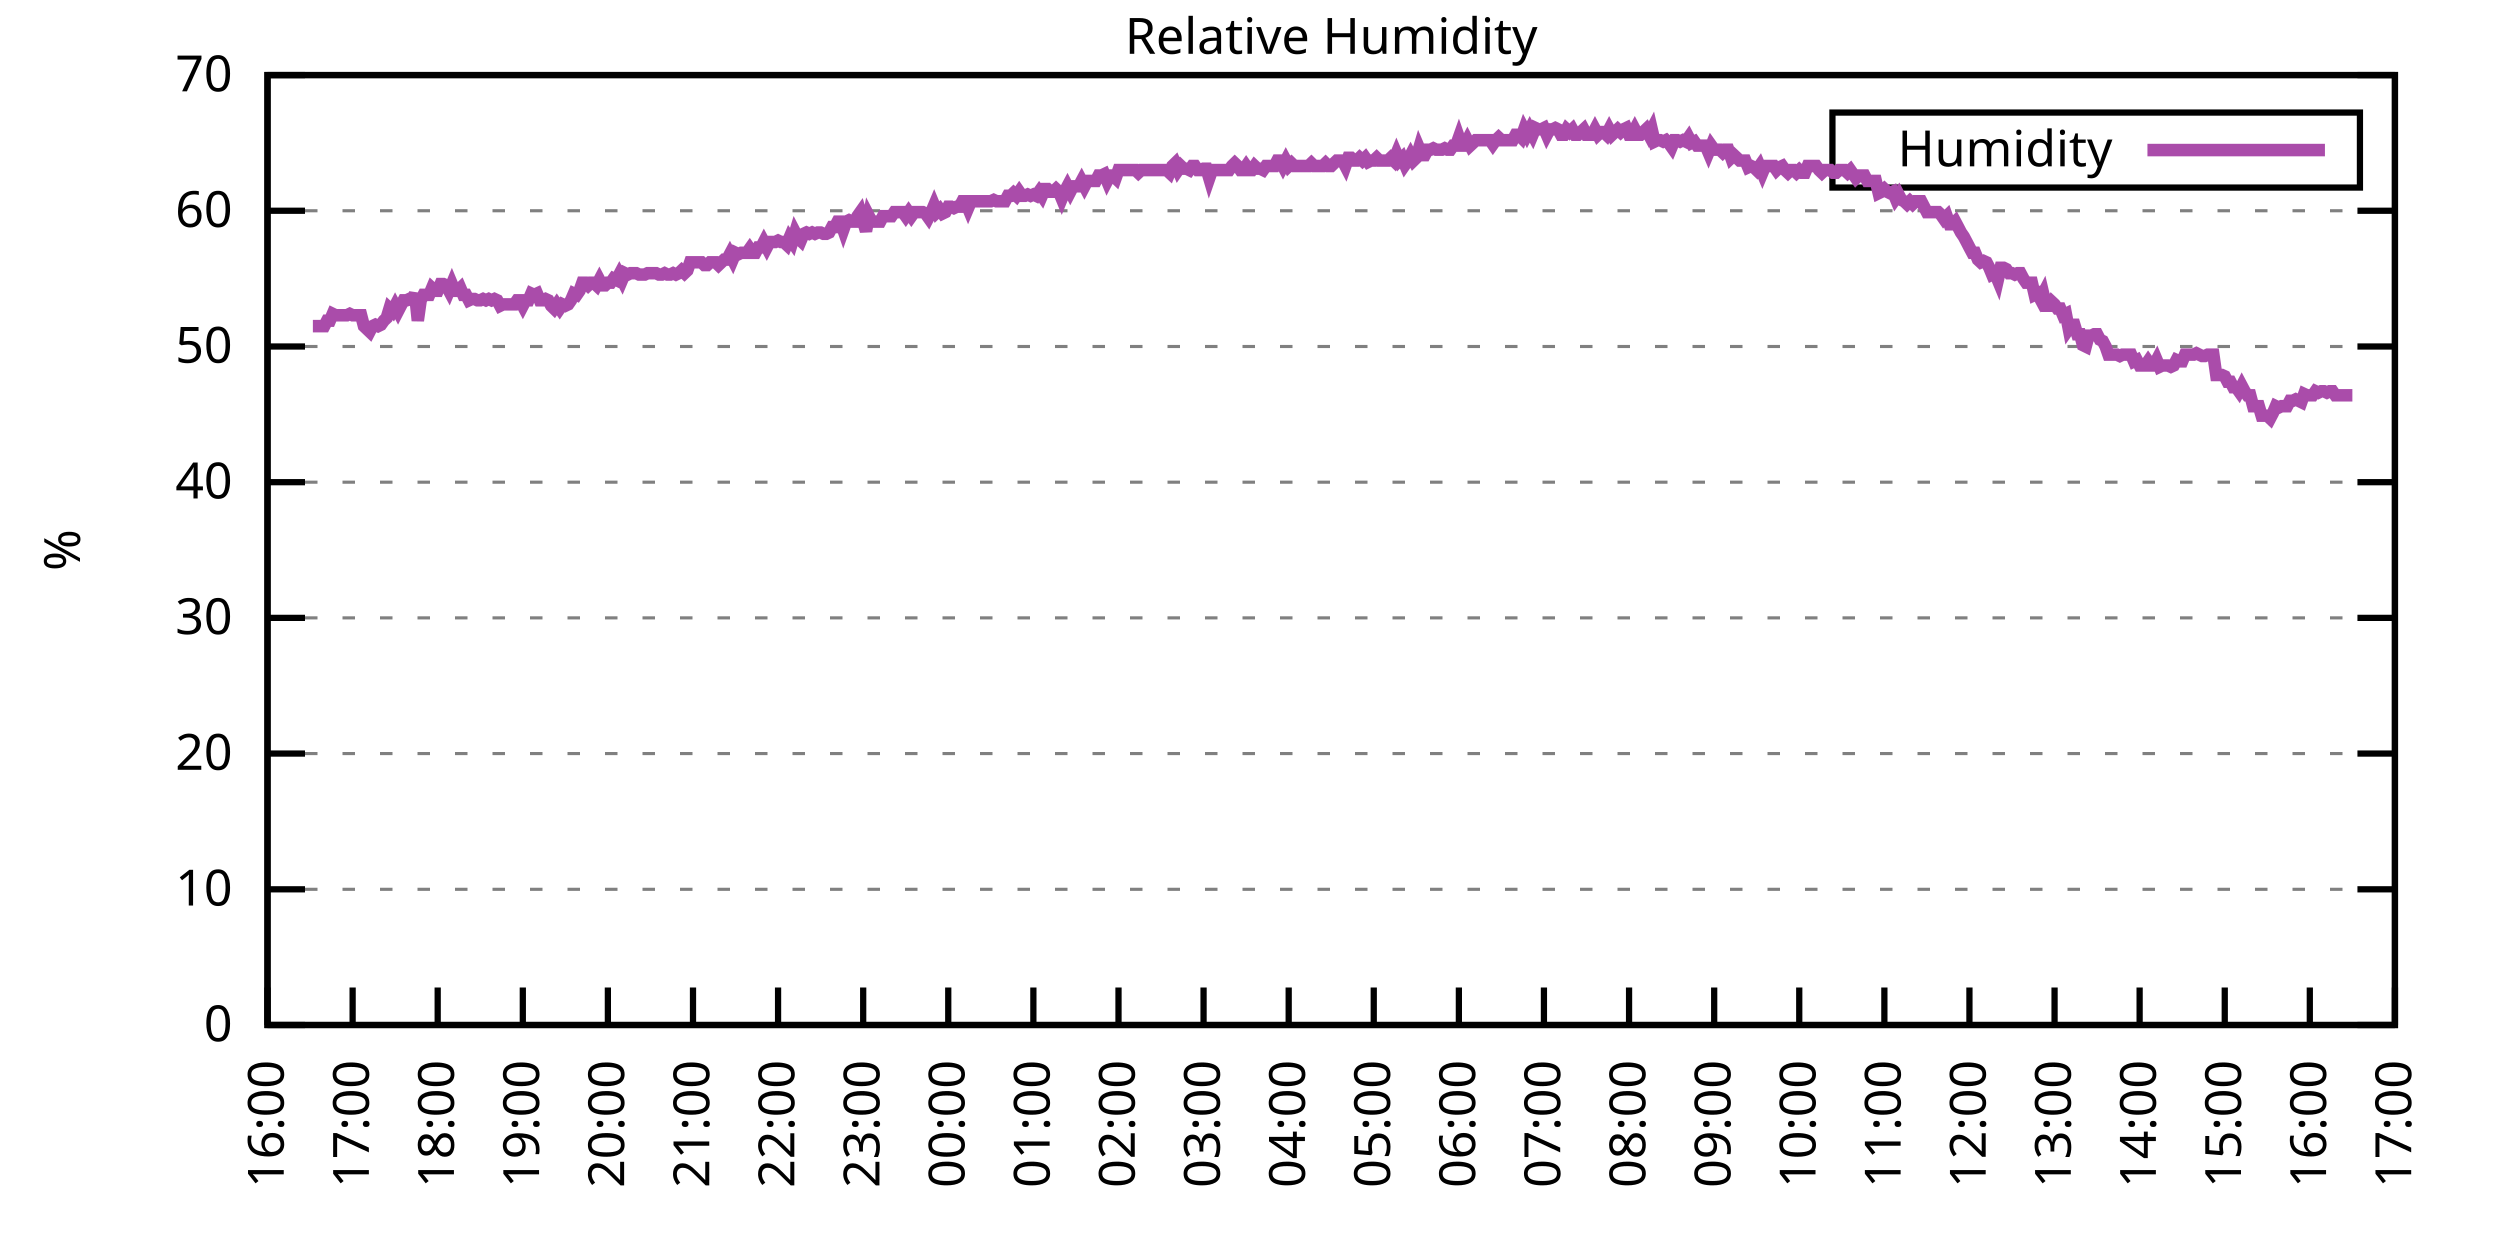
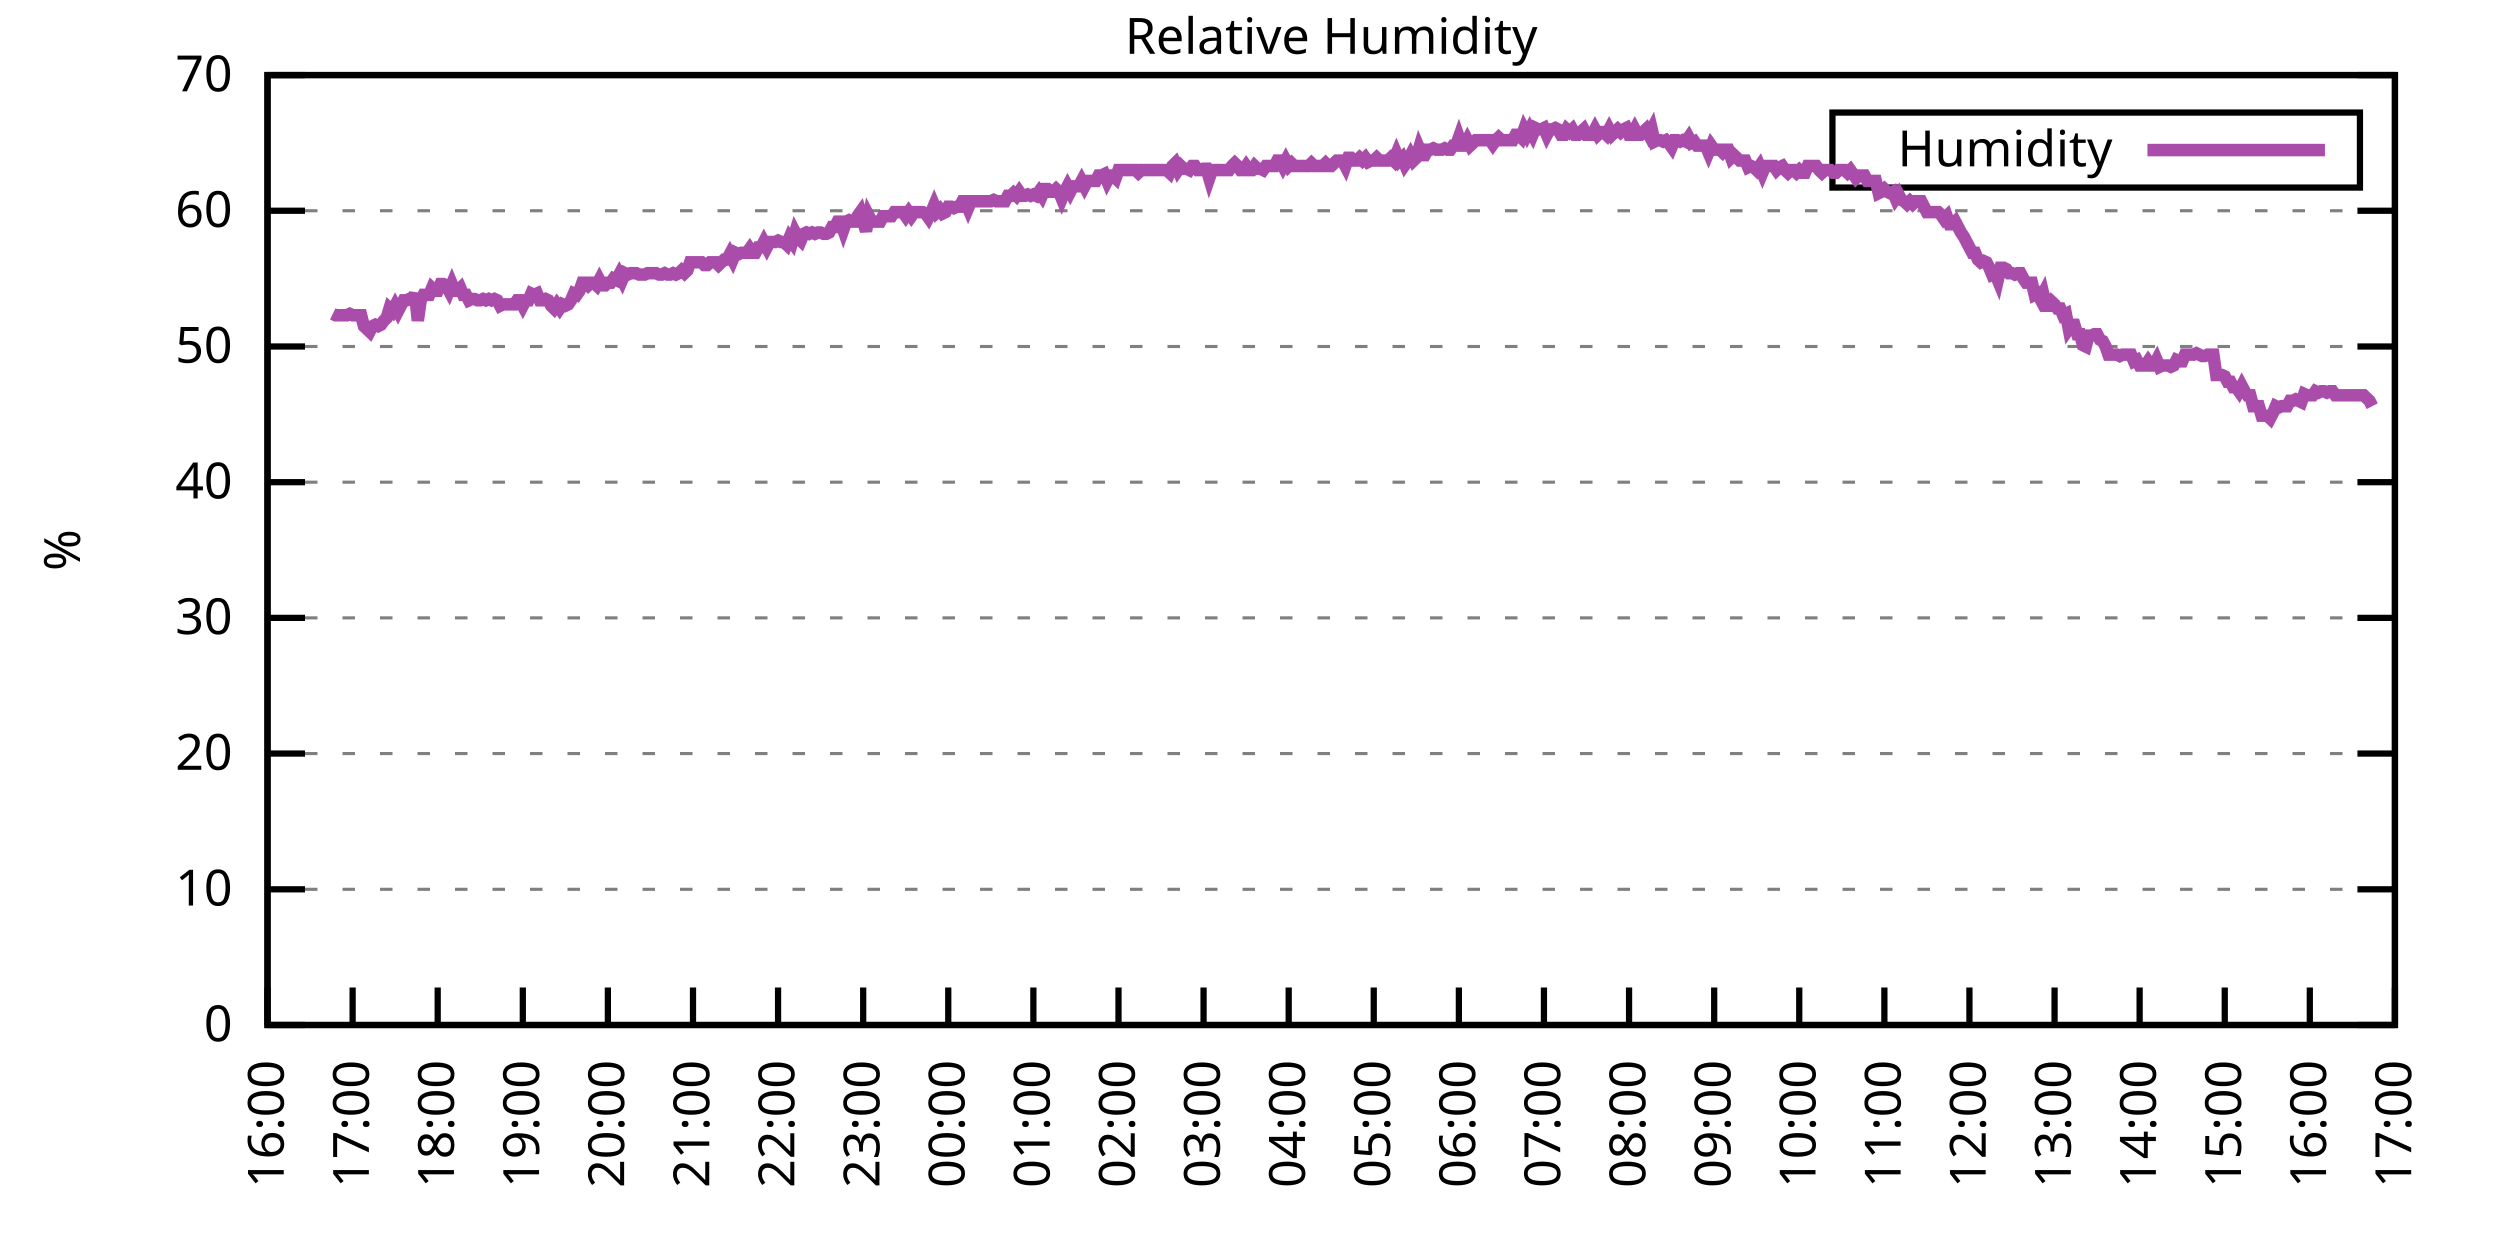
<svg xmlns="http://www.w3.org/2000/svg" xmlns:xlink="http://www.w3.org/1999/xlink" width="400" height="200" viewBox="0 0 400 200">
  <g id="gnuplot_canvas">
    <rect x="0" y="0" width="400" height="200" fill="none" />
    <defs>
      <circle id="gpDot" r="0.5" stroke-width="0.5" stroke="currentColor" />
      <path id="gpPt0" stroke-width="0.333" stroke="currentColor" d="M-1,0 h2 M0,-1 v2" />
      <path id="gpPt1" stroke-width="0.333" stroke="currentColor" d="M-1,-1 L1,1 M1,-1 L-1,1" />
      <path id="gpPt2" stroke-width="0.333" stroke="currentColor" d="M-1,0 L1,0 M0,-1 L0,1 M-1,-1 L1,1 M-1,1 L1,-1" />
      <rect id="gpPt3" stroke-width="0.333" stroke="currentColor" x="-1" y="-1" width="2" height="2" />
      <rect id="gpPt4" stroke-width="0.333" stroke="currentColor" fill="currentColor" x="-1" y="-1" width="2" height="2" />
      <circle id="gpPt5" stroke-width="0.333" stroke="currentColor" cx="0" cy="0" r="1" />
      <use xlink:href="#gpPt5" id="gpPt6" fill="currentColor" stroke="none" />
      <path id="gpPt7" stroke-width="0.333" stroke="currentColor" d="M0,-1.33 L-1.33,0.67 L1.33,0.67 z" />
      <use xlink:href="#gpPt7" id="gpPt8" fill="currentColor" stroke="none" />
      <use xlink:href="#gpPt7" id="gpPt9" stroke="currentColor" transform="rotate(180)" />
      <use xlink:href="#gpPt9" id="gpPt10" fill="currentColor" stroke="none" />
      <use xlink:href="#gpPt3" id="gpPt11" stroke="currentColor" transform="rotate(45)" />
      <use xlink:href="#gpPt11" id="gpPt12" fill="currentColor" stroke="none" />
      <path id="gpPt13" stroke-width="0.333" stroke="currentColor" d="M0,1.330 L1.265,0.411 L0.782,-1.067 L-0.782,-1.076 L-1.265,0.411 z" />
      <use xlink:href="#gpPt13" id="gpPt14" fill="currentColor" stroke="none" />
      <filter id="textbox" filterUnits="objectBoundingBox" x="0" y="0" height="1" width="1">
        <feFlood flood-color="white" flood-opacity="1" result="bgnd" />
        <feComposite in="SourceGraphic" in2="bgnd" operator="atop" />
      </filter>
      <filter id="greybox" filterUnits="objectBoundingBox" x="0" y="0" height="1" width="1">
        <feFlood flood-color="lightgrey" flood-opacity="1" result="grey" />
        <feComposite in="SourceGraphic" in2="grey" operator="atop" />
      </filter>
    </defs>
    <g fill="none" color="white" stroke="currentColor" stroke-width="1.00" stroke-linecap="butt" stroke-linejoin="miter">
</g>
    <g fill="none" color="black" stroke="currentColor" stroke-width="1.00" stroke-linecap="butt" stroke-linejoin="miter">
      <g stroke="none" shape-rendering="crispEdges">
        <polygon fill="rgb(255, 255, 255)" points="42.80,164.00 383.18,164.00 383.18,12.02 42.80,12.02 " />
      </g>
    </g>
    <g fill="none" color="black" stroke="currentColor" stroke-width="1.00" stroke-linecap="butt" stroke-linejoin="miter">
</g>
    <g fill="none" color="black" stroke="black" stroke-width="0.50" stroke-linecap="butt" stroke-linejoin="miter">
</g>
    <g fill="none" color="gray" stroke="currentColor" stroke-width="0.50" stroke-linecap="butt" stroke-linejoin="miter">
      <path stroke="gray" stroke-dasharray="2,4" class="gridline" d="M42.80,164.00 L383.19,164.00  " />
    </g>
    <g fill="none" color="gray" stroke="gray" stroke-width="1.00" stroke-linecap="butt" stroke-linejoin="miter">
</g>
    <g fill="none" color="black" stroke="currentColor" stroke-width="1.00" stroke-linecap="butt" stroke-linejoin="miter">
      <path stroke="black" d="M42.80,164.00 L48.80,164.00 M383.19,164.00 L377.19,164.00  " />
      <g transform="translate(37.20,166.60)" stroke="none" fill="black" font-family="Sans" font-size="8.00" text-anchor="end">
        <text>
          <tspan font-family="Sans"> 0</tspan>
        </text>
      </g>
    </g>
    <g fill="none" color="black" stroke="currentColor" stroke-width="1.00" stroke-linecap="butt" stroke-linejoin="miter">
</g>
    <g fill="none" color="black" stroke="black" stroke-width="0.50" stroke-linecap="butt" stroke-linejoin="miter">
</g>
    <g fill="none" color="gray" stroke="currentColor" stroke-width="0.50" stroke-linecap="butt" stroke-linejoin="miter">
      <path stroke="gray" stroke-dasharray="2,4" class="gridline" d="M42.80,142.29 L383.19,142.29  " />
    </g>
    <g fill="none" color="gray" stroke="gray" stroke-width="1.00" stroke-linecap="butt" stroke-linejoin="miter">
</g>
    <g fill="none" color="black" stroke="currentColor" stroke-width="1.00" stroke-linecap="butt" stroke-linejoin="miter">
      <path stroke="black" d="M42.80,142.29 L48.80,142.29 M383.19,142.29 L377.19,142.29  " />
      <g transform="translate(37.20,144.89)" stroke="none" fill="black" font-family="Sans" font-size="8.00" text-anchor="end">
        <text>
          <tspan font-family="Sans"> 10</tspan>
        </text>
      </g>
    </g>
    <g fill="none" color="black" stroke="currentColor" stroke-width="1.00" stroke-linecap="butt" stroke-linejoin="miter">
</g>
    <g fill="none" color="black" stroke="black" stroke-width="0.50" stroke-linecap="butt" stroke-linejoin="miter">
</g>
    <g fill="none" color="gray" stroke="currentColor" stroke-width="0.50" stroke-linecap="butt" stroke-linejoin="miter">
      <path stroke="gray" stroke-dasharray="2,4" class="gridline" d="M42.80,120.57 L383.19,120.57  " />
    </g>
    <g fill="none" color="gray" stroke="gray" stroke-width="1.00" stroke-linecap="butt" stroke-linejoin="miter">
</g>
    <g fill="none" color="black" stroke="currentColor" stroke-width="1.00" stroke-linecap="butt" stroke-linejoin="miter">
      <path stroke="black" d="M42.80,120.57 L48.80,120.57 M383.19,120.57 L377.19,120.57  " />
      <g transform="translate(37.20,123.17)" stroke="none" fill="black" font-family="Sans" font-size="8.00" text-anchor="end">
        <text>
          <tspan font-family="Sans"> 20</tspan>
        </text>
      </g>
    </g>
    <g fill="none" color="black" stroke="currentColor" stroke-width="1.00" stroke-linecap="butt" stroke-linejoin="miter">
</g>
    <g fill="none" color="black" stroke="black" stroke-width="0.50" stroke-linecap="butt" stroke-linejoin="miter">
</g>
    <g fill="none" color="gray" stroke="currentColor" stroke-width="0.50" stroke-linecap="butt" stroke-linejoin="miter">
      <path stroke="gray" stroke-dasharray="2,4" class="gridline" d="M42.80,98.86 L383.19,98.86  " />
    </g>
    <g fill="none" color="gray" stroke="gray" stroke-width="1.00" stroke-linecap="butt" stroke-linejoin="miter">
</g>
    <g fill="none" color="black" stroke="currentColor" stroke-width="1.00" stroke-linecap="butt" stroke-linejoin="miter">
      <path stroke="black" d="M42.80,98.86 L48.80,98.86 M383.19,98.86 L377.19,98.86  " />
      <g transform="translate(37.20,101.46)" stroke="none" fill="black" font-family="Sans" font-size="8.00" text-anchor="end">
        <text>
          <tspan font-family="Sans"> 30</tspan>
        </text>
      </g>
    </g>
    <g fill="none" color="black" stroke="currentColor" stroke-width="1.00" stroke-linecap="butt" stroke-linejoin="miter">
</g>
    <g fill="none" color="black" stroke="black" stroke-width="0.50" stroke-linecap="butt" stroke-linejoin="miter">
</g>
    <g fill="none" color="gray" stroke="currentColor" stroke-width="0.50" stroke-linecap="butt" stroke-linejoin="miter">
      <path stroke="gray" stroke-dasharray="2,4" class="gridline" d="M42.80,77.15 L383.19,77.15  " />
    </g>
    <g fill="none" color="gray" stroke="gray" stroke-width="1.00" stroke-linecap="butt" stroke-linejoin="miter">
</g>
    <g fill="none" color="black" stroke="currentColor" stroke-width="1.00" stroke-linecap="butt" stroke-linejoin="miter">
      <path stroke="black" d="M42.80,77.15 L48.80,77.15 M383.19,77.15 L377.19,77.15  " />
      <g transform="translate(37.20,79.75)" stroke="none" fill="black" font-family="Sans" font-size="8.00" text-anchor="end">
        <text>
          <tspan font-family="Sans"> 40</tspan>
        </text>
      </g>
    </g>
    <g fill="none" color="black" stroke="currentColor" stroke-width="1.00" stroke-linecap="butt" stroke-linejoin="miter">
</g>
    <g fill="none" color="black" stroke="black" stroke-width="0.50" stroke-linecap="butt" stroke-linejoin="miter">
</g>
    <g fill="none" color="gray" stroke="currentColor" stroke-width="0.50" stroke-linecap="butt" stroke-linejoin="miter">
      <path stroke="gray" stroke-dasharray="2,4" class="gridline" d="M42.80,55.44 L383.19,55.44  " />
    </g>
    <g fill="none" color="gray" stroke="gray" stroke-width="1.00" stroke-linecap="butt" stroke-linejoin="miter">
</g>
    <g fill="none" color="black" stroke="currentColor" stroke-width="1.00" stroke-linecap="butt" stroke-linejoin="miter">
      <path stroke="black" d="M42.80,55.44 L48.80,55.44 M383.19,55.44 L377.19,55.44  " />
      <g transform="translate(37.20,58.04)" stroke="none" fill="black" font-family="Sans" font-size="8.00" text-anchor="end">
        <text>
          <tspan font-family="Sans"> 50</tspan>
        </text>
      </g>
    </g>
    <g fill="none" color="black" stroke="currentColor" stroke-width="1.00" stroke-linecap="butt" stroke-linejoin="miter">
</g>
    <g fill="none" color="black" stroke="black" stroke-width="0.50" stroke-linecap="butt" stroke-linejoin="miter">
</g>
    <g fill="none" color="gray" stroke="currentColor" stroke-width="0.50" stroke-linecap="butt" stroke-linejoin="miter">
      <path stroke="gray" stroke-dasharray="2,4" class="gridline" d="M42.80,33.72 L383.19,33.72  " />
    </g>
    <g fill="none" color="gray" stroke="gray" stroke-width="1.00" stroke-linecap="butt" stroke-linejoin="miter">
</g>
    <g fill="none" color="black" stroke="currentColor" stroke-width="1.00" stroke-linecap="butt" stroke-linejoin="miter">
      <path stroke="black" d="M42.80,33.72 L48.80,33.72 M383.19,33.72 L377.19,33.72  " />
      <g transform="translate(37.20,36.32)" stroke="none" fill="black" font-family="Sans" font-size="8.00" text-anchor="end">
        <text>
          <tspan font-family="Sans"> 60</tspan>
        </text>
      </g>
    </g>
    <g fill="none" color="black" stroke="currentColor" stroke-width="1.00" stroke-linecap="butt" stroke-linejoin="miter">
</g>
    <g fill="none" color="black" stroke="black" stroke-width="0.50" stroke-linecap="butt" stroke-linejoin="miter">
</g>
    <g fill="none" color="gray" stroke="currentColor" stroke-width="0.50" stroke-linecap="butt" stroke-linejoin="miter">
      <path stroke="gray" stroke-dasharray="2,4" class="gridline" d="M42.80,12.01 L383.19,12.01  " />
    </g>
    <g fill="none" color="gray" stroke="gray" stroke-width="1.00" stroke-linecap="butt" stroke-linejoin="miter">
</g>
    <g fill="none" color="black" stroke="currentColor" stroke-width="1.00" stroke-linecap="butt" stroke-linejoin="miter">
      <path stroke="black" d="M42.80,12.01 L48.80,12.01 M383.19,12.01 L377.19,12.01  " />
      <g transform="translate(37.20,14.61)" stroke="none" fill="black" font-family="Sans" font-size="8.00" text-anchor="end">
        <text>
          <tspan font-family="Sans"> 70</tspan>
        </text>
      </g>
    </g>
    <g fill="none" color="black" stroke="currentColor" stroke-width="1.00" stroke-linecap="butt" stroke-linejoin="miter">
      <path stroke="black" d="M42.80,164.00 L42.80,158.00  " />
      <g transform="translate(45.40,169.60) rotate(270.00)" stroke="none" fill="black" font-family="Sans" font-size="8.00" text-anchor="end">
        <text>
          <tspan font-family="Sans">16:00</tspan>
        </text>
      </g>
    </g>
    <g fill="none" color="black" stroke="currentColor" stroke-width="1.00" stroke-linecap="butt" stroke-linejoin="miter">
      <path stroke="black" d="M56.42,164.00 L56.42,158.00  " />
      <g transform="translate(59.02,169.60) rotate(270.00)" stroke="none" fill="black" font-family="Sans" font-size="8.00" text-anchor="end">
        <text>
          <tspan font-family="Sans">17:00</tspan>
        </text>
      </g>
    </g>
    <g fill="none" color="black" stroke="currentColor" stroke-width="1.00" stroke-linecap="butt" stroke-linejoin="miter">
      <path stroke="black" d="M70.03,164.00 L70.03,158.00  " />
      <g transform="translate(72.63,169.60) rotate(270.00)" stroke="none" fill="black" font-family="Sans" font-size="8.00" text-anchor="end">
        <text>
          <tspan font-family="Sans">18:00</tspan>
        </text>
      </g>
    </g>
    <g fill="none" color="black" stroke="currentColor" stroke-width="1.00" stroke-linecap="butt" stroke-linejoin="miter">
      <path stroke="black" d="M83.65,164.00 L83.65,158.00  " />
      <g transform="translate(86.25,169.60) rotate(270.00)" stroke="none" fill="black" font-family="Sans" font-size="8.00" text-anchor="end">
        <text>
          <tspan font-family="Sans">19:00</tspan>
        </text>
      </g>
    </g>
    <g fill="none" color="black" stroke="currentColor" stroke-width="1.00" stroke-linecap="butt" stroke-linejoin="miter">
      <path stroke="black" d="M97.26,164.00 L97.26,158.00  " />
      <g transform="translate(99.86,169.60) rotate(270.00)" stroke="none" fill="black" font-family="Sans" font-size="8.00" text-anchor="end">
        <text>
          <tspan font-family="Sans">20:00</tspan>
        </text>
      </g>
    </g>
    <g fill="none" color="black" stroke="currentColor" stroke-width="1.00" stroke-linecap="butt" stroke-linejoin="miter">
      <path stroke="black" d="M110.88,164.00 L110.88,158.00  " />
      <g transform="translate(113.48,169.60) rotate(270.00)" stroke="none" fill="black" font-family="Sans" font-size="8.00" text-anchor="end">
        <text>
          <tspan font-family="Sans">21:00</tspan>
        </text>
      </g>
    </g>
    <g fill="none" color="black" stroke="currentColor" stroke-width="1.00" stroke-linecap="butt" stroke-linejoin="miter">
      <path stroke="black" d="M124.49,164.00 L124.49,158.00  " />
      <g transform="translate(127.09,169.60) rotate(270.00)" stroke="none" fill="black" font-family="Sans" font-size="8.00" text-anchor="end">
        <text>
          <tspan font-family="Sans">22:00</tspan>
        </text>
      </g>
    </g>
    <g fill="none" color="black" stroke="currentColor" stroke-width="1.00" stroke-linecap="butt" stroke-linejoin="miter">
      <path stroke="black" d="M138.11,164.00 L138.11,158.00  " />
      <g transform="translate(140.71,169.60) rotate(270.00)" stroke="none" fill="black" font-family="Sans" font-size="8.00" text-anchor="end">
        <text>
          <tspan font-family="Sans">23:00</tspan>
        </text>
      </g>
    </g>
    <g fill="none" color="black" stroke="currentColor" stroke-width="1.00" stroke-linecap="butt" stroke-linejoin="miter">
      <path stroke="black" d="M151.72,164.00 L151.72,158.00  " />
      <g transform="translate(154.32,169.60) rotate(270.00)" stroke="none" fill="black" font-family="Sans" font-size="8.00" text-anchor="end">
        <text>
          <tspan font-family="Sans">00:00</tspan>
        </text>
      </g>
    </g>
    <g fill="none" color="black" stroke="currentColor" stroke-width="1.00" stroke-linecap="butt" stroke-linejoin="miter">
      <path stroke="black" d="M165.34,164.00 L165.34,158.00  " />
      <g transform="translate(167.94,169.60) rotate(270.00)" stroke="none" fill="black" font-family="Sans" font-size="8.00" text-anchor="end">
        <text>
          <tspan font-family="Sans">01:00</tspan>
        </text>
      </g>
    </g>
    <g fill="none" color="black" stroke="currentColor" stroke-width="1.00" stroke-linecap="butt" stroke-linejoin="miter">
      <path stroke="black" d="M178.96,164.00 L178.96,158.00  " />
      <g transform="translate(181.56,169.60) rotate(270.00)" stroke="none" fill="black" font-family="Sans" font-size="8.00" text-anchor="end">
        <text>
          <tspan font-family="Sans">02:00</tspan>
        </text>
      </g>
    </g>
    <g fill="none" color="black" stroke="currentColor" stroke-width="1.00" stroke-linecap="butt" stroke-linejoin="miter">
      <path stroke="black" d="M192.57,164.00 L192.57,158.00  " />
      <g transform="translate(195.17,169.60) rotate(270.00)" stroke="none" fill="black" font-family="Sans" font-size="8.00" text-anchor="end">
        <text>
          <tspan font-family="Sans">03:00</tspan>
        </text>
      </g>
    </g>
    <g fill="none" color="black" stroke="currentColor" stroke-width="1.00" stroke-linecap="butt" stroke-linejoin="miter">
      <path stroke="black" d="M206.19,164.00 L206.19,158.00  " />
      <g transform="translate(208.79,169.60) rotate(270.00)" stroke="none" fill="black" font-family="Sans" font-size="8.00" text-anchor="end">
        <text>
          <tspan font-family="Sans">04:00</tspan>
        </text>
      </g>
    </g>
    <g fill="none" color="black" stroke="currentColor" stroke-width="1.00" stroke-linecap="butt" stroke-linejoin="miter">
      <path stroke="black" d="M219.80,164.00 L219.80,158.00  " />
      <g transform="translate(222.40,169.60) rotate(270.00)" stroke="none" fill="black" font-family="Sans" font-size="8.00" text-anchor="end">
        <text>
          <tspan font-family="Sans">05:00</tspan>
        </text>
      </g>
    </g>
    <g fill="none" color="black" stroke="currentColor" stroke-width="1.00" stroke-linecap="butt" stroke-linejoin="miter">
      <path stroke="black" d="M233.42,164.00 L233.42,158.00  " />
      <g transform="translate(236.02,169.60) rotate(270.00)" stroke="none" fill="black" font-family="Sans" font-size="8.00" text-anchor="end">
        <text>
          <tspan font-family="Sans">06:00</tspan>
        </text>
      </g>
    </g>
    <g fill="none" color="black" stroke="currentColor" stroke-width="1.00" stroke-linecap="butt" stroke-linejoin="miter">
      <path stroke="black" d="M247.03,164.00 L247.03,158.00  " />
      <g transform="translate(249.63,169.60) rotate(270.00)" stroke="none" fill="black" font-family="Sans" font-size="8.00" text-anchor="end">
        <text>
          <tspan font-family="Sans">07:00</tspan>
        </text>
      </g>
    </g>
    <g fill="none" color="black" stroke="currentColor" stroke-width="1.00" stroke-linecap="butt" stroke-linejoin="miter">
      <path stroke="black" d="M260.65,164.00 L260.65,158.00  " />
      <g transform="translate(263.25,169.60) rotate(270.00)" stroke="none" fill="black" font-family="Sans" font-size="8.00" text-anchor="end">
        <text>
          <tspan font-family="Sans">08:00</tspan>
        </text>
      </g>
    </g>
    <g fill="none" color="black" stroke="currentColor" stroke-width="1.00" stroke-linecap="butt" stroke-linejoin="miter">
      <path stroke="black" d="M274.27,164.00 L274.27,158.00  " />
      <g transform="translate(276.87,169.60) rotate(270.00)" stroke="none" fill="black" font-family="Sans" font-size="8.00" text-anchor="end">
        <text>
          <tspan font-family="Sans">09:00</tspan>
        </text>
      </g>
    </g>
    <g fill="none" color="black" stroke="currentColor" stroke-width="1.00" stroke-linecap="butt" stroke-linejoin="miter">
      <path stroke="black" d="M287.88,164.00 L287.88,158.00  " />
      <g transform="translate(290.48,169.60) rotate(270.00)" stroke="none" fill="black" font-family="Sans" font-size="8.00" text-anchor="end">
        <text>
          <tspan font-family="Sans">10:00</tspan>
        </text>
      </g>
    </g>
    <g fill="none" color="black" stroke="currentColor" stroke-width="1.00" stroke-linecap="butt" stroke-linejoin="miter">
      <path stroke="black" d="M301.50,164.00 L301.50,158.00  " />
      <g transform="translate(304.10,169.60) rotate(270.00)" stroke="none" fill="black" font-family="Sans" font-size="8.00" text-anchor="end">
        <text>
          <tspan font-family="Sans">11:00</tspan>
        </text>
      </g>
    </g>
    <g fill="none" color="black" stroke="currentColor" stroke-width="1.00" stroke-linecap="butt" stroke-linejoin="miter">
      <path stroke="black" d="M315.11,164.00 L315.11,158.00  " />
      <g transform="translate(317.71,169.60) rotate(270.00)" stroke="none" fill="black" font-family="Sans" font-size="8.00" text-anchor="end">
        <text>
          <tspan font-family="Sans">12:00</tspan>
        </text>
      </g>
    </g>
    <g fill="none" color="black" stroke="currentColor" stroke-width="1.00" stroke-linecap="butt" stroke-linejoin="miter">
      <path stroke="black" d="M328.73,164.00 L328.73,158.00  " />
      <g transform="translate(331.33,169.60) rotate(270.00)" stroke="none" fill="black" font-family="Sans" font-size="8.00" text-anchor="end">
        <text>
          <tspan font-family="Sans">13:00</tspan>
        </text>
      </g>
    </g>
    <g fill="none" color="black" stroke="currentColor" stroke-width="1.00" stroke-linecap="butt" stroke-linejoin="miter">
      <path stroke="black" d="M342.34,164.00 L342.34,158.00  " />
      <g transform="translate(344.94,169.60) rotate(270.00)" stroke="none" fill="black" font-family="Sans" font-size="8.00" text-anchor="end">
        <text>
          <tspan font-family="Sans">14:00</tspan>
        </text>
      </g>
    </g>
    <g fill="none" color="black" stroke="currentColor" stroke-width="1.00" stroke-linecap="butt" stroke-linejoin="miter">
      <path stroke="black" d="M355.96,164.00 L355.96,158.00  " />
      <g transform="translate(358.56,169.60) rotate(270.00)" stroke="none" fill="black" font-family="Sans" font-size="8.00" text-anchor="end">
        <text>
          <tspan font-family="Sans">15:00</tspan>
        </text>
      </g>
    </g>
    <g fill="none" color="black" stroke="currentColor" stroke-width="1.00" stroke-linecap="butt" stroke-linejoin="miter">
      <path stroke="black" d="M369.57,164.00 L369.57,158.00  " />
      <g transform="translate(372.17,169.60) rotate(270.00)" stroke="none" fill="black" font-family="Sans" font-size="8.00" text-anchor="end">
        <text>
          <tspan font-family="Sans">16:00</tspan>
        </text>
      </g>
    </g>
    <g fill="none" color="black" stroke="currentColor" stroke-width="1.00" stroke-linecap="butt" stroke-linejoin="miter">
      <path stroke="black" d="M383.19,164.00 L383.19,158.00  " />
      <g transform="translate(385.79,169.60) rotate(270.00)" stroke="none" fill="black" font-family="Sans" font-size="8.00" text-anchor="end">
        <text>
          <tspan font-family="Sans">17:00</tspan>
        </text>
      </g>
    </g>
    <g fill="none" color="black" stroke="currentColor" stroke-width="1.00" stroke-linecap="butt" stroke-linejoin="miter">
</g>
    <g fill="none" color="black" stroke="currentColor" stroke-width="1.00" stroke-linecap="butt" stroke-linejoin="miter">
      <path stroke="black" d="M42.80,12.01 L42.80,164.00 L383.19,164.00 L383.19,12.01 L42.80,12.01 Z  " />
    </g>
    <g fill="none" color="black" stroke="currentColor" stroke-width="1.00" stroke-linecap="butt" stroke-linejoin="miter">
</g>
    <g fill="none" color="black" stroke="currentColor" stroke-width="1.00" stroke-linecap="butt" stroke-linejoin="miter">
      <path stroke="black" d="M293.19,30.01 L293.19,18.01 L377.59,18.01 L377.59,30.01 L293.19,30.01 Z  " />
    </g>
    <g id="Relative_Humidity_plot_1">
      <g fill="none" color="white" stroke="black" stroke-width="2.00" stroke-linecap="butt" stroke-linejoin="miter">
</g>
      <g fill="none" color="black" stroke="currentColor" stroke-width="2.00" stroke-linecap="butt" stroke-linejoin="miter">
        <g transform="translate(337.99,26.61)" stroke="none" fill="black" font-family="Sans" font-size="8.00" text-anchor="end">
          <text>
            <tspan font-family="Sans">Humidity</tspan>
          </text>
        </g>
      </g>
      <g fill="none" color="black" stroke="currentColor" stroke-width="2.00" stroke-linecap="butt" stroke-linejoin="miter">
-         <path stroke="rgb(170,  76, 170)" d="M343.59,24.01 L371.99,24.01 M50.06,52.18 L50.52,52.18 L50.97,52.18 L51.42,52.18 L51.88,52.18 L52.33,51.31   L52.78,51.31 L53.24,50.22 L53.69,50.44 L54.15,50.44 L54.60,50.44 L55.05,50.44 L55.51,50.44 L55.96,50.22   L56.42,50.44 L56.87,50.44 L57.32,50.44 L57.78,50.44 L58.23,52.18 L58.68,52.61 L59.14,53.05 L59.59,52.18   L60.05,51.96 L60.50,52.18 L60.95,51.96 L61.41,51.31 L61.86,50.88 L62.32,49.36 L62.77,49.79 L63.22,48.92   L63.68,49.79 L64.13,48.92 L64.58,48.05 L65.04,48.05 L65.49,47.84 L65.95,48.05 L66.40,46.97 L66.85,51.31   L67.31,48.05 L67.76,47.18 L68.22,47.18 L68.67,47.18 L69.12,46.10 L69.58,46.53 L70.03,46.53 L70.49,45.45   L70.94,45.45 L71.39,45.66 L71.85,46.53 L72.30,45.45 L72.75,46.53 L73.21,46.53 L73.66,46.10 L74.12,47.18   L74.57,47.18 L75.02,48.05 L75.48,47.84 L75.93,47.84 L76.39,48.05 L76.84,48.05 L77.29,47.84 L77.75,48.05   L78.20,47.84 L78.65,48.05 L79.11,47.84 L79.56,48.05 L80.02,48.92 L80.47,48.70 L80.92,48.70 L81.38,48.70   L81.83,48.70 L82.29,48.70 L82.74,48.05 L83.19,48.05 L83.65,48.92 L84.10,48.05 L84.55,48.05 L85.01,46.97   L85.46,47.18 L85.92,46.97 L86.37,48.05 L86.82,48.05 L87.28,47.84 L87.73,48.05 L88.19,48.92 L88.64,49.36   L89.09,48.70 L89.55,49.36 L90.00,48.70 L90.45,48.92 L90.91,48.70 L91.36,48.05 L91.82,46.97 L92.27,47.18   L92.72,46.53 L93.18,45.23 L93.63,45.23 L94.09,45.66 L94.54,45.23 L94.99,45.23 L95.45,45.66 L95.90,44.80   L96.35,45.66 L96.81,45.66 L97.26,45.23 L97.72,45.23 L98.17,44.58 L98.62,44.80 L99.08,43.93 L99.53,44.80   L99.99,43.71 L100.44,43.93 L100.89,43.71 L101.35,43.71 L101.80,43.71 L102.25,43.93 L102.71,43.93 L103.16,43.93   L103.62,43.71 L104.07,43.71 L104.52,43.71 L104.98,43.71 L105.43,43.93 L105.89,43.93 L106.34,43.71 L106.79,43.93   L107.25,43.93 L107.70,43.71 L108.15,43.93 L108.61,43.71 L109.06,43.28 L109.52,43.71 L109.97,43.28 L110.42,41.97   L110.88,41.97 L111.33,41.97 L111.79,41.97 L112.24,41.97 L112.69,42.41 L113.15,42.41 L113.60,41.97 L114.05,41.97   L114.51,41.97 L114.96,42.41 L115.42,41.97 L115.87,41.54 L116.32,41.54 L116.78,40.67 L117.23,41.54 L117.69,40.45   L118.14,40.67 L118.59,40.45 L119.05,40.45 L119.50,40.45 L119.96,39.80 L120.41,40.45 L120.86,40.45 L121.32,39.59   L121.77,39.59 L122.22,38.72 L122.68,39.59 L123.13,38.72 L123.59,38.72 L124.04,38.72 L124.49,38.50 L124.95,38.72   L125.40,38.72 L125.86,39.15 L126.31,38.07 L126.76,38.72 L127.22,37.20 L127.67,38.07 L128.12,38.50 L128.58,37.41   L129.03,37.20 L129.49,37.41 L129.94,37.20 L130.39,37.41 L130.85,37.20 L131.30,37.20 L131.76,37.41 L132.21,37.41   L132.66,37.20 L133.12,36.33 L133.57,36.33 L134.02,35.46 L134.48,35.46 L134.93,36.76 L135.39,35.46 L135.84,35.24   L136.29,35.46 L136.75,35.46 L137.20,34.59 L137.66,33.94 L138.11,35.46 L138.56,36.98 L139.02,34.59 L139.47,35.46   L139.92,35.46 L140.38,35.46 L140.83,35.46 L141.29,34.59 L141.74,34.59 L142.19,34.59 L142.65,34.59 L143.10,33.94   L143.56,33.94 L144.01,33.94 L144.46,33.94 L144.92,34.59 L145.37,33.94 L145.82,34.59 L146.28,33.94 L146.73,33.94   L147.19,33.94 L147.64,33.94 L148.09,34.16 L148.55,34.81 L149.00,33.94 L149.46,32.85 L149.91,33.94 L150.36,33.51   L150.82,34.16 L151.27,33.94 L151.72,33.07 L152.18,33.07 L152.63,33.29 L153.09,33.07 L153.54,33.07 L153.99,32.20   L154.45,32.20 L154.90,33.29 L155.36,32.20 L155.81,32.20 L156.26,32.20 L156.72,32.20 L157.17,32.20 L157.62,32.20   L158.08,32.20 L158.53,32.20 L158.99,31.99 L159.44,32.20 L159.89,32.20 L160.35,32.20 L160.80,32.20 L161.26,31.33   L161.71,31.33 L162.16,30.90 L162.62,31.33 L163.07,30.68 L163.52,31.33 L163.98,31.33 L164.43,31.12 L164.89,31.33   L165.34,31.12 L165.79,31.33 L166.25,30.68 L166.70,31.33 L167.16,30.25 L167.61,30.25 L168.06,30.68 L168.52,30.68   L168.97,30.25 L169.43,30.68 L169.88,31.77 L170.33,30.68 L170.79,29.81 L171.24,30.68 L171.69,29.81 L172.15,29.81   L172.60,29.81 L173.06,28.95 L173.51,29.81 L173.96,28.95 L174.42,28.95 L174.87,28.95 L175.33,28.95 L175.78,28.08   L176.23,28.08 L176.69,27.86 L177.14,28.95 L177.59,28.08 L178.05,28.08 L178.50,28.51 L178.96,27.21 L179.41,27.21   L179.86,27.21 L180.32,27.21 L180.77,27.21 L181.23,27.21 L181.68,27.21 L182.13,27.64 L182.59,27.21 L183.04,27.21   L183.49,27.21 L183.95,27.21 L184.40,27.21 L184.86,27.21 L185.31,27.21 L185.76,27.21 L186.22,27.21 L186.67,27.21   L187.13,27.64 L187.58,26.56 L188.03,26.12 L188.49,27.21 L188.94,26.56 L189.39,26.99 L189.85,26.99 L190.30,27.21   L190.76,26.56 L191.21,26.56 L191.66,27.21 L192.12,27.21 L192.57,26.99 L193.03,26.99 L193.48,28.51 L193.93,27.21   L194.39,27.21 L194.84,27.21 L195.29,27.21 L195.75,27.21 L196.20,27.21 L196.66,27.21 L197.11,26.56 L197.56,26.12   L198.02,26.56 L198.47,27.21 L198.93,27.21 L199.38,26.56 L199.83,27.21 L200.29,27.21 L200.74,26.56 L201.19,26.99   L201.65,26.99 L202.10,27.21 L202.56,26.56 L203.01,26.56 L203.46,26.56 L203.92,26.56 L204.37,25.69 L204.83,25.69   L205.28,26.56 L205.73,25.69 L206.19,26.56 L206.64,26.12 L207.09,26.56 L207.55,26.56 L208.00,26.56 L208.46,26.56   L208.91,26.56 L209.36,26.56 L209.82,26.12 L210.27,26.56 L210.73,26.56 L211.18,26.56 L211.63,26.56 L212.09,26.12   L212.54,26.56 L213.00,26.56 L213.45,26.12 L213.90,25.69 L214.36,25.69 L214.81,25.69 L215.26,26.56 L215.72,25.25   L216.17,25.25 L216.63,25.69 L217.08,25.69 L217.53,25.25 L217.99,25.69 L218.44,25.25 L218.90,25.91 L219.35,25.69   L219.80,25.69 L220.26,25.25 L220.71,25.69 L221.16,25.69 L221.62,25.69 L222.07,25.69 L222.53,25.25 L222.98,25.69   L223.43,24.60 L223.89,25.69 L224.34,25.25 L224.80,26.34 L225.25,25.69 L225.70,24.82 L226.16,25.69 L226.61,25.25   L227.06,23.73 L227.52,24.82 L227.97,24.82 L228.43,23.95 L228.88,23.95 L229.33,23.73 L229.79,23.95 L230.24,23.95   L230.70,23.95 L231.15,23.73 L231.60,23.95 L232.06,23.95 L232.51,23.30 L232.96,23.30 L233.42,22.00 L233.87,23.30   L234.33,23.30 L234.78,22.43 L235.23,23.30 L235.69,22.87 L236.14,22.43 L236.60,22.43 L237.05,22.43 L237.50,22.43   L237.96,22.43 L238.41,22.43 L238.86,23.08 L239.32,22.43 L239.77,22.00 L240.23,22.43 L240.68,22.43 L241.13,22.43   L241.59,22.43 L242.04,22.43 L242.50,21.56 L242.95,21.56 L243.40,22.00 L243.86,20.70 L244.31,21.56 L244.76,20.70   L245.22,21.56 L245.67,20.48 L246.13,20.70 L246.58,20.70 L247.03,20.48 L247.49,21.56 L247.94,20.70 L248.40,20.70   L248.85,20.48 L249.30,20.70 L249.76,21.56 L250.21,21.56 L250.66,20.70 L251.12,21.13 L251.57,20.70 L252.03,21.56   L252.48,21.56 L252.93,21.13 L253.39,20.70 L253.84,21.56 L254.30,21.56 L254.75,21.56 L255.20,20.70 L255.66,21.56   L256.11,21.13 L256.56,21.13 L257.02,21.56 L257.47,20.70 L257.93,21.56 L258.38,21.13 L258.83,20.70 L259.29,21.13   L259.74,20.70 L260.20,20.48 L260.65,21.56 L261.10,21.56 L261.56,20.70 L262.01,21.56 L262.47,21.56 L262.92,21.13   L263.37,20.70 L263.83,21.56 L264.28,20.70 L264.73,22.65 L265.19,22.43 L265.64,22.43 L266.10,22.65 L266.55,22.43   L267.00,22.87 L267.46,23.52 L267.91,22.43 L268.37,22.43 L268.82,22.65 L269.27,22.43 L269.73,22.65 L270.18,22.00   L270.63,22.87 L271.09,22.65 L271.54,23.30 L272.00,23.30 L272.45,23.30 L272.90,23.30 L273.36,24.39 L273.81,23.30   L274.27,23.95 L274.72,23.95 L275.17,23.95 L275.63,24.39 L276.08,23.95 L276.53,23.95 L276.99,25.25 L277.44,24.82   L277.90,25.25 L278.35,25.69 L278.80,25.69 L279.26,25.69 L279.71,26.77 L280.17,26.56 L280.62,26.77 L281.07,27.21   L281.53,26.56 L281.98,27.64 L282.43,26.56 L282.89,26.56 L283.34,26.56 L283.80,26.56 L284.25,27.21 L284.70,26.77   L285.16,26.56 L285.61,27.21 L286.07,27.64 L286.52,27.21 L286.97,27.21 L287.43,27.64 L287.88,27.21 L288.33,27.64   L288.79,27.64 L289.24,26.56 L289.70,26.56 L290.15,26.56 L290.60,26.56 L291.06,27.21 L291.51,27.64 L291.97,27.21   L292.42,27.21 L292.87,27.21 L293.33,27.64 L293.78,27.64 L294.23,27.21 L294.69,27.21 L295.14,27.21 L295.60,27.64   L296.05,27.21 L296.50,27.86 L296.96,28.51 L297.41,28.08 L297.87,28.08 L298.32,28.08 L298.77,28.95 L299.23,28.95   L299.68,28.95 L300.13,28.95 L300.59,30.90 L301.04,30.68 L301.50,30.25 L301.95,30.68 L302.40,30.90 L302.86,30.68   L303.31,31.77 L303.77,31.12 L304.22,31.99 L304.67,32.20 L305.13,32.64 L305.58,32.20 L306.03,32.64 L306.49,32.20   L306.94,32.20 L307.40,32.20 L307.85,33.07 L308.30,33.94 L308.76,33.94 L309.21,33.94 L309.67,33.94 L310.12,33.94   L310.57,34.37 L311.03,35.03 L311.48,34.59 L311.94,35.89 L312.39,35.89 L312.84,35.46 L313.30,36.33 L313.75,37.20   L314.20,37.85 L314.66,38.72 L315.11,39.59 L315.57,40.45 L316.02,40.45 L316.47,41.54 L316.93,41.97 L317.38,41.76   L317.84,41.97 L318.29,42.84 L318.74,43.93 L319.20,43.71 L319.65,44.80 L320.10,42.84 L320.56,42.84 L321.01,43.06   L321.47,43.71 L321.92,43.71 L322.37,43.93 L322.83,43.71 L323.28,43.71 L323.74,44.58 L324.19,45.23 L324.64,45.23   L325.10,45.23 L325.55,47.18 L326.00,46.97 L326.46,47.84 L326.91,46.97 L327.37,48.92 L327.82,48.92 L328.27,48.27   L328.73,48.70 L329.18,49.36 L329.64,49.36 L330.09,50.44 L330.54,50.22 L331.00,52.61 L331.45,51.96 L331.90,51.96   L332.36,53.48 L332.81,53.48 L333.27,55.22 L333.72,55.44 L334.17,53.70 L334.63,53.70 L335.08,53.48 L335.54,53.48   L335.99,54.35 L336.44,54.57 L336.90,55.44 L337.35,56.74 L337.80,56.74 L338.26,56.74 L338.71,56.74 L339.17,56.96   L339.62,56.74 L340.07,56.74 L340.53,56.74 L340.98,56.74 L341.44,57.82 L341.89,57.61 L342.34,58.48 L342.80,58.48   L343.25,58.48 L343.70,57.82 L344.16,58.48 L344.61,58.48 L345.07,57.61 L345.52,58.69 L345.97,58.48 L346.43,58.48   L346.88,58.48 L347.34,58.69 L347.79,58.48 L348.24,57.61 L348.70,57.82 L349.15,57.82 L349.60,56.74 L350.06,56.74   L350.51,56.74 L350.97,56.74 L351.42,56.52 L351.87,56.74 L352.33,56.96 L352.78,56.96 L353.24,56.74 L353.69,56.74   L354.14,56.74 L354.60,60.00 L355.05,60.00 L355.50,60.00 L355.96,60.21 L356.41,61.08 L356.87,61.08 L357.32,61.95   L357.77,61.95 L358.23,62.60 L358.68,61.73 L359.14,62.60 L359.59,63.25 L360.04,63.25 L360.50,64.99 L360.95,64.99   L361.41,64.99 L361.86,66.51 L362.31,66.51 L362.77,66.51 L363.22,66.94 L363.67,66.08 L364.13,64.99 L364.58,65.21   L365.04,64.99 L365.49,64.99 L365.94,64.99 L366.40,64.12 L366.85,64.12 L367.31,63.90 L367.76,64.12 L368.21,64.34   L368.67,63.04 L369.12,63.25 L369.57,63.25 L370.03,63.25 L370.48,62.60 L370.94,62.82 L371.39,62.60 L371.84,62.60   L372.30,62.82 L372.75,62.60 L373.21,62.60 L373.66,63.25 L374.11,63.25 L374.57,63.25 L375.02,63.25 L375.47,63.25   L375.93,63.25 L376.38,63.25  " />
+         <path stroke="rgb(170,  76, 170)" d="M343.59,24.01 L371.99,24.01 M53.24,50.22 L53.69,50.44 L54.15,50.44 L54.60,50.44 L55.05,50.44 L55.51,50.44   L55.96,50.22 L56.42,50.44 L56.87,50.44 L57.32,50.44 L57.78,50.44 L58.23,52.18 L58.68,52.61 L59.14,53.05   L59.59,52.18 L60.05,51.96 L60.50,52.18 L60.95,51.96 L61.41,51.31 L61.86,50.88 L62.32,49.36 L62.77,49.79   L63.22,48.92 L63.68,49.79 L64.13,48.92 L64.58,48.05 L65.04,48.05 L65.49,47.84 L65.95,48.05 L66.40,46.97   L66.85,51.31 L67.31,48.05 L67.76,47.18 L68.22,47.18 L68.67,47.18 L69.12,46.10 L69.58,46.53 L70.03,46.53   L70.49,45.45 L70.94,45.45 L71.39,45.66 L71.85,46.53 L72.30,45.45 L72.75,46.53 L73.21,46.53 L73.66,46.10   L74.12,47.18 L74.57,47.18 L75.02,48.05 L75.48,47.84 L75.93,47.84 L76.39,48.05 L76.84,48.05 L77.29,47.84   L77.75,48.05 L78.20,47.84 L78.65,48.05 L79.11,47.84 L79.56,48.05 L80.02,48.92 L80.47,48.70 L80.92,48.70   L81.38,48.70 L81.83,48.70 L82.29,48.70 L82.74,48.05 L83.19,48.05 L83.65,48.92 L84.10,48.05 L84.55,48.05   L85.01,46.97 L85.46,47.18 L85.92,46.97 L86.37,48.05 L86.82,48.05 L87.28,47.84 L87.73,48.05 L88.19,48.92   L88.64,49.36 L89.09,48.70 L89.55,49.36 L90.00,48.70 L90.45,48.92 L90.91,48.70 L91.36,48.05 L91.82,46.97   L92.27,47.18 L92.72,46.53 L93.18,45.23 L93.63,45.23 L94.09,45.66 L94.54,45.23 L94.99,45.23 L95.45,45.66   L95.90,44.80 L96.35,45.66 L96.81,45.66 L97.26,45.23 L97.72,45.23 L98.17,44.58 L98.62,44.80 L99.08,43.93   L99.53,44.80 L99.99,43.71 L100.44,43.93 L100.89,43.71 L101.35,43.71 L101.80,43.71 L102.25,43.93 L102.71,43.93   L103.16,43.93 L103.62,43.71 L104.07,43.71 L104.52,43.71 L104.98,43.71 L105.43,43.93 L105.89,43.93 L106.34,43.71   L106.79,43.93 L107.25,43.93 L107.70,43.71 L108.15,43.93 L108.61,43.71 L109.06,43.28 L109.52,43.71 L109.97,43.28   L110.42,41.97 L110.88,41.97 L111.33,41.97 L111.79,41.97 L112.24,41.97 L112.69,42.41 L113.15,42.41 L113.60,41.97   L114.05,41.97 L114.51,41.97 L114.96,42.41 L115.42,41.97 L115.87,41.54 L116.32,41.54 L116.78,40.67 L117.23,41.54   L117.69,40.45 L118.14,40.67 L118.59,40.45 L119.05,40.45 L119.50,40.45 L119.96,39.80 L120.41,40.45 L120.86,40.45   L121.32,39.59 L121.77,39.59 L122.22,38.72 L122.68,39.59 L123.13,38.72 L123.59,38.72 L124.04,38.72 L124.49,38.50   L124.95,38.72 L125.40,38.72 L125.86,39.15 L126.31,38.07 L126.76,38.72 L127.22,37.20 L127.67,38.07 L128.12,38.50   L128.58,37.41 L129.03,37.20 L129.49,37.41 L129.94,37.20 L130.39,37.41 L130.85,37.20 L131.30,37.20 L131.76,37.41   L132.21,37.41 L132.66,37.20 L133.12,36.33 L133.57,36.33 L134.02,35.46 L134.48,35.46 L134.93,36.76 L135.39,35.46   L135.84,35.24 L136.29,35.46 L136.75,35.46 L137.20,34.59 L137.66,33.94 L138.11,35.46 L138.56,36.98 L139.02,34.59   L139.47,35.46 L139.92,35.46 L140.38,35.46 L140.83,35.46 L141.29,34.59 L141.74,34.59 L142.19,34.59 L142.65,34.59   L143.10,33.94 L143.56,33.94 L144.01,33.94 L144.46,33.94 L144.92,34.59 L145.37,33.94 L145.82,34.59 L146.28,33.94   L146.73,33.94 L147.19,33.94 L147.64,33.94 L148.09,34.16 L148.55,34.81 L149.00,33.94 L149.46,32.85 L149.91,33.94   L150.36,33.51 L150.82,34.16 L151.27,33.94 L151.72,33.07 L152.18,33.07 L152.63,33.29 L153.09,33.07 L153.54,33.07   L153.99,32.20 L154.45,32.20 L154.90,33.29 L155.36,32.20 L155.81,32.20 L156.26,32.20 L156.72,32.20 L157.17,32.20   L157.62,32.20 L158.08,32.20 L158.53,32.20 L158.99,31.99 L159.44,32.20 L159.89,32.20 L160.35,32.20 L160.80,32.20   L161.26,31.33 L161.71,31.33 L162.16,30.90 L162.62,31.33 L163.07,30.68 L163.52,31.33 L163.98,31.33 L164.43,31.12   L164.89,31.33 L165.34,31.12 L165.79,31.33 L166.25,30.68 L166.70,31.33 L167.16,30.25 L167.61,30.25 L168.06,30.68   L168.52,30.68 L168.97,30.25 L169.43,30.68 L169.88,31.77 L170.33,30.68 L170.79,29.81 L171.24,30.68 L171.69,29.81   L172.15,29.81 L172.60,29.81 L173.06,28.95 L173.51,29.81 L173.96,28.95 L174.42,28.95 L174.87,28.95 L175.33,28.95   L175.78,28.08 L176.23,28.08 L176.69,27.86 L177.14,28.95 L177.59,28.08 L178.05,28.08 L178.50,28.51 L178.96,27.21   L179.41,27.21 L179.86,27.21 L180.32,27.21 L180.77,27.21 L181.23,27.21 L181.68,27.21 L182.13,27.64 L182.59,27.21   L183.04,27.21 L183.49,27.21 L183.95,27.21 L184.40,27.21 L184.86,27.21 L185.31,27.21 L185.76,27.21 L186.22,27.21   L186.67,27.21 L187.13,27.64 L187.58,26.56 L188.03,26.12 L188.49,27.21 L188.94,26.56 L189.39,26.99 L189.85,26.99   L190.30,27.21 L190.76,26.56 L191.21,26.56 L191.66,27.21 L192.12,27.21 L192.57,26.99 L193.03,26.99 L193.48,28.51   L193.93,27.21 L194.39,27.21 L194.84,27.21 L195.29,27.21 L195.75,27.21 L196.20,27.21 L196.66,27.21 L197.11,26.56   L197.56,26.12 L198.02,26.56 L198.47,27.21 L198.93,27.21 L199.38,26.56 L199.83,27.21 L200.29,27.21 L200.74,26.56   L201.19,26.99 L201.65,26.99 L202.10,27.21 L202.56,26.56 L203.01,26.56 L203.46,26.56 L203.92,26.56 L204.37,25.69   L204.83,25.69 L205.28,26.56 L205.73,25.69 L206.19,26.56 L206.64,26.12 L207.09,26.56 L207.55,26.56 L208.00,26.56   L208.46,26.56 L208.91,26.56 L209.36,26.56 L209.82,26.12 L210.27,26.56 L210.73,26.56 L211.18,26.56 L211.63,26.56   L212.09,26.12 L212.54,26.56 L213.00,26.56 L213.45,26.12 L213.90,25.69 L214.36,25.69 L214.81,25.69 L215.26,26.56   L215.72,25.25 L216.17,25.25 L216.63,25.69 L217.08,25.69 L217.53,25.25 L217.99,25.69 L218.44,25.25 L218.90,25.91   L219.35,25.69 L219.80,25.69 L220.26,25.25 L220.71,25.69 L221.16,25.69 L221.62,25.69 L222.07,25.69 L222.53,25.25   L222.98,25.69 L223.43,24.60 L223.89,25.69 L224.34,25.25 L224.80,26.34 L225.25,25.69 L225.70,24.82 L226.16,25.69   L226.61,25.25 L227.06,23.73 L227.52,24.82 L227.97,24.82 L228.43,23.95 L228.88,23.95 L229.33,23.73 L229.79,23.95   L230.24,23.95 L230.70,23.95 L231.15,23.73 L231.60,23.95 L232.06,23.95 L232.51,23.30 L232.96,23.30 L233.42,22.00   L233.87,23.30 L234.33,23.30 L234.78,22.43 L235.23,23.30 L235.69,22.87 L236.14,22.43 L236.60,22.43 L237.05,22.43   L237.50,22.43 L237.96,22.43 L238.41,22.43 L238.86,23.08 L239.32,22.43 L239.77,22.00 L240.23,22.43 L240.68,22.43   L241.13,22.43 L241.59,22.43 L242.04,22.43 L242.50,21.56 L242.95,21.56 L243.40,22.00 L243.86,20.70 L244.31,21.56   L244.76,20.70 L245.22,21.56 L245.67,20.48 L246.13,20.70 L246.58,20.70 L247.03,20.48 L247.49,21.56 L247.94,20.70   L248.40,20.70 L248.85,20.48 L249.30,20.70 L249.76,21.56 L250.21,21.56 L250.66,20.70 L251.12,21.13 L251.57,20.70   L252.03,21.56 L252.48,21.56 L252.93,21.13 L253.39,20.70 L253.84,21.56 L254.30,21.56 L254.75,21.56 L255.20,20.70   L255.66,21.56 L256.11,21.13 L256.56,21.13 L257.02,21.56 L257.47,20.70 L257.93,21.56 L258.38,21.13 L258.83,20.70   L259.29,21.13 L259.74,20.70 L260.20,20.48 L260.65,21.56 L261.10,21.56 L261.56,20.70 L262.01,21.56 L262.47,21.56   L262.92,21.13 L263.37,20.70 L263.83,21.56 L264.28,20.70 L264.73,22.65 L265.19,22.43 L265.64,22.43 L266.10,22.65   L266.55,22.43 L267.00,22.87 L267.46,23.52 L267.91,22.43 L268.37,22.43 L268.82,22.65 L269.27,22.43 L269.73,22.65   L270.18,22.00 L270.63,22.87 L271.09,22.65 L271.54,23.30 L272.00,23.30 L272.45,23.30 L272.90,23.30 L273.36,24.39   L273.81,23.30 L274.27,23.95 L274.72,23.95 L275.17,23.95 L275.63,24.39 L276.08,23.95 L276.53,23.95 L276.99,25.25   L277.44,24.82 L277.90,25.25 L278.35,25.69 L278.80,25.69 L279.26,25.69 L279.71,26.77 L280.17,26.56 L280.62,26.77   L281.07,27.21 L281.53,26.56 L281.98,27.64 L282.43,26.56 L282.89,26.56 L283.34,26.56 L283.80,26.56 L284.25,27.21   L284.70,26.77 L285.16,26.56 L285.61,27.21 L286.07,27.64 L286.52,27.21 L286.97,27.21 L287.43,27.64 L287.88,27.21   L288.33,27.64 L288.79,27.64 L289.24,26.56 L289.70,26.56 L290.15,26.56 L290.60,26.56 L291.06,27.21 L291.51,27.64   L291.97,27.21 L292.42,27.21 L292.87,27.21 L293.33,27.64 L293.78,27.64 L294.23,27.21 L294.69,27.21 L295.14,27.21   L295.60,27.64 L296.05,27.21 L296.50,27.86 L296.96,28.51 L297.41,28.08 L297.87,28.08 L298.32,28.08 L298.77,28.95   L299.23,28.95 L299.68,28.95 L300.13,28.95 L300.59,30.90 L301.04,30.68 L301.50,30.25 L301.95,30.68 L302.40,30.90   L302.86,30.68 L303.31,31.77 L303.77,31.12 L304.22,31.99 L304.67,32.20 L305.13,32.64 L305.58,32.20 L306.03,32.64   L306.49,32.20 L306.94,32.20 L307.40,32.20 L307.85,33.07 L308.30,33.94 L308.76,33.94 L309.21,33.94 L309.67,33.94   L310.12,33.94 L310.57,34.37 L311.03,35.03 L311.48,34.59 L311.94,35.89 L312.39,35.89 L312.84,35.46 L313.30,36.33   L313.75,37.20 L314.20,37.85 L314.66,38.72 L315.11,39.59 L315.57,40.45 L316.02,40.45 L316.47,41.54 L316.93,41.97   L317.38,41.76 L317.84,41.97 L318.29,42.84 L318.74,43.93 L319.20,43.71 L319.65,44.80 L320.10,42.84 L320.56,42.84   L321.01,43.06 L321.47,43.71 L321.92,43.71 L322.37,43.93 L322.83,43.71 L323.28,43.71 L323.74,44.58 L324.19,45.23   L324.64,45.23 L325.10,45.23 L325.55,47.18 L326.00,46.97 L326.46,47.84 L326.91,46.97 L327.37,48.92 L327.82,48.92   L328.27,48.27 L328.73,48.70 L329.18,49.36 L329.64,49.36 L330.09,50.44 L330.54,50.22 L331.00,52.61 L331.45,51.96   L331.90,51.96 L332.36,53.48 L332.81,53.48 L333.27,55.22 L333.72,55.44 L334.17,53.70 L334.63,53.70 L335.08,53.48   L335.54,53.48 L335.99,54.35 L336.44,54.57 L336.90,55.44 L337.35,56.74 L337.80,56.74 L338.26,56.74 L338.71,56.74   L339.17,56.96 L339.62,56.74 L340.07,56.74 L340.53,56.74 L340.98,56.74 L341.44,57.82 L341.89,57.61 L342.34,58.48   L342.80,58.48 L343.25,58.48 L343.70,57.82 L344.16,58.48 L344.61,58.48 L345.07,57.61 L345.52,58.69 L345.97,58.48   L346.43,58.48 L346.88,58.48 L347.34,58.69 L347.79,58.48 L348.24,57.61 L348.70,57.82 L349.15,57.82 L349.60,56.74   L350.06,56.74 L350.51,56.74 L350.97,56.74 L351.42,56.52 L351.87,56.74 L352.33,56.96 L352.78,56.96 L353.24,56.74   L353.69,56.74 L354.14,56.74 L354.60,60.00 L355.05,60.00 L355.50,60.00 L355.96,60.21 L356.41,61.08 L356.87,61.08   L357.32,61.95 L357.77,61.95 L358.23,62.60 L358.68,61.73 L359.14,62.60 L359.59,63.25 L360.04,63.25 L360.50,64.99   L360.95,64.99 L361.41,64.99 L361.86,66.51 L362.31,66.51 L362.77,66.51 L363.22,66.94 L363.67,66.08 L364.13,64.99   L364.58,65.21 L365.04,64.99 L365.49,64.99 L365.94,64.99 L366.40,64.12 L366.85,64.12 L367.31,63.90 L367.76,64.12   L368.21,64.34 L368.67,63.04 L369.12,63.25 L369.57,63.25 L370.03,63.25 L370.48,62.60 L370.94,62.82 L371.39,62.60   L371.84,62.60 L372.30,62.82 L372.75,62.60 L373.21,62.60 L373.66,63.25 L374.11,63.25 L374.57,63.25 L375.02,63.25   L375.47,63.25 L375.93,63.25 L376.38,63.25 L376.84,63.25 L377.29,63.25 L377.74,63.25 L378.20,63.25 L378.65,63.69   L379.11,64.12 L379.56,64.99  " />
      </g>
    </g>
    <g fill="none" color="black" stroke="currentColor" stroke-width="2.00" stroke-linecap="butt" stroke-linejoin="miter">
</g>
    <g fill="none" color="black" stroke="black" stroke-width="1.00" stroke-linecap="butt" stroke-linejoin="miter">
</g>
    <g fill="none" color="black" stroke="currentColor" stroke-width="1.00" stroke-linecap="butt" stroke-linejoin="miter">
      <path stroke="black" d="M42.80,12.01 L42.80,164.00 L383.19,164.00 L383.19,12.01 L42.80,12.01 Z  " />
      <g transform="translate(12.80,88.01) rotate(270.00)" stroke="none" fill="black" font-family="Sans" font-size="8.00" text-anchor="middle">
        <text>
          <tspan font-family="Sans">%</tspan>
        </text>
      </g>
    </g>
    <g fill="none" color="black" stroke="currentColor" stroke-width="1.00" stroke-linecap="butt" stroke-linejoin="miter">
</g>
    <g fill="none" color="black" stroke="currentColor" stroke-width="1.00" stroke-linecap="butt" stroke-linejoin="miter">
      <g transform="translate(212.99,8.61)" stroke="none" fill="black" font-family="Sans" font-size="8.00" text-anchor="middle">
        <text>
          <tspan font-family="Sans">Relative Humidity</tspan>
        </text>
      </g>
    </g>
    <g fill="none" color="black" stroke="currentColor" stroke-width="1.00" stroke-linecap="butt" stroke-linejoin="miter">
</g>
  </g>
</svg>
